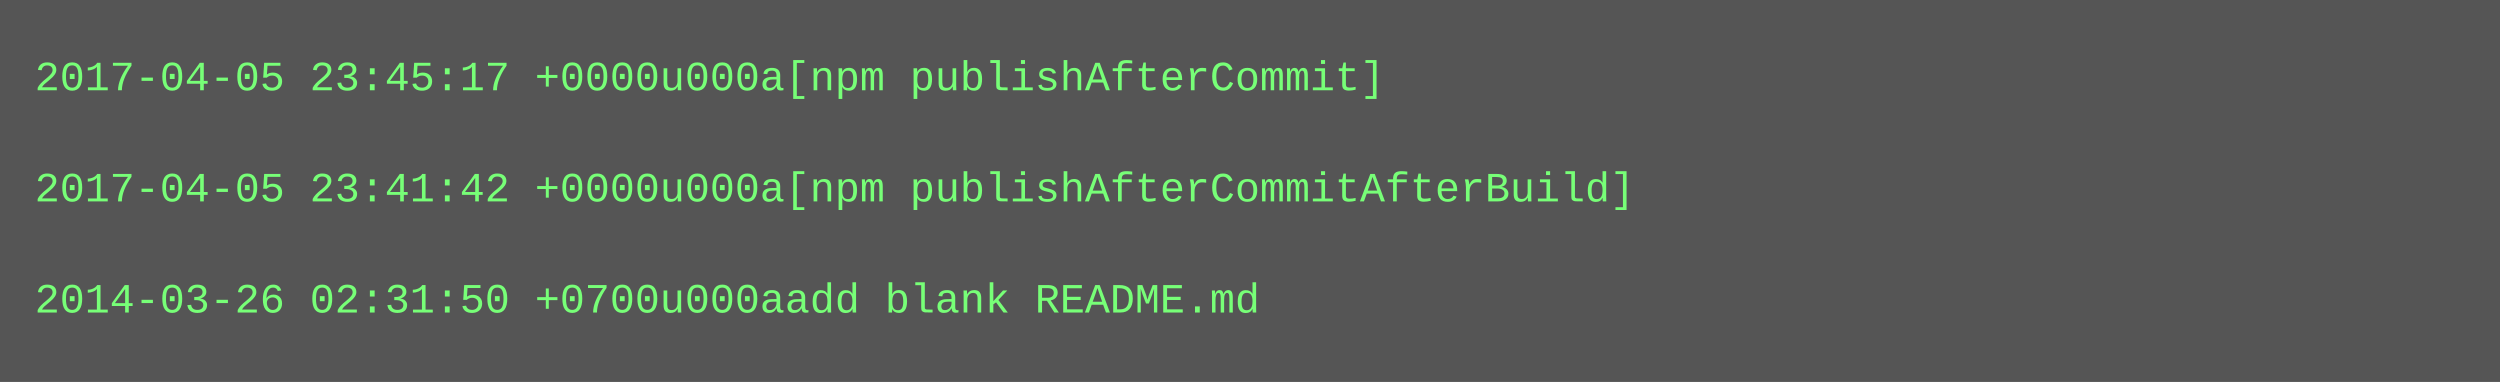
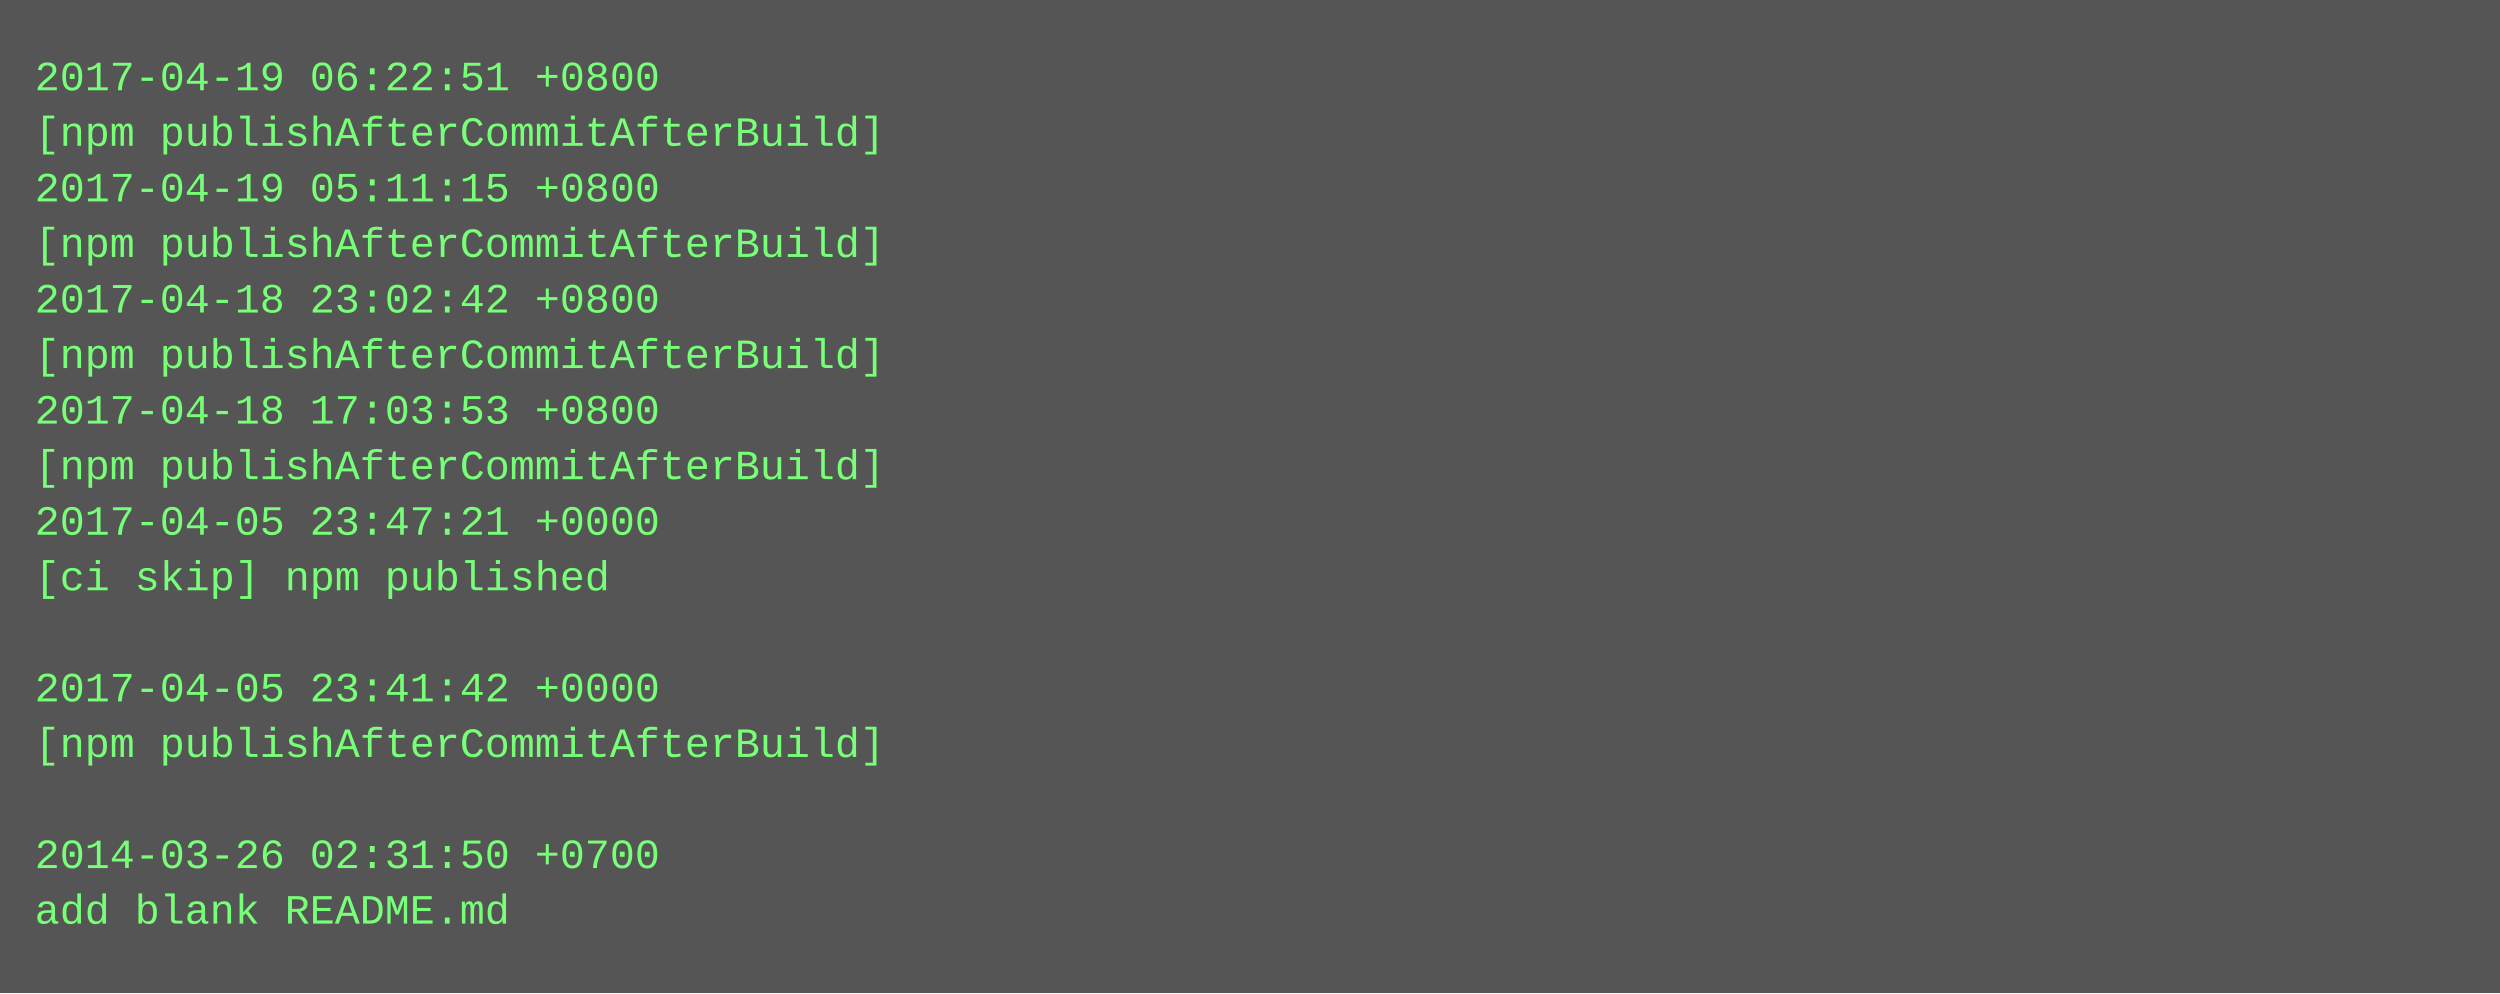
- <svg xmlns="http://www.w3.org/2000/svg" height="110" width="720">
-   <rect height="110" fill="#555" width="720" />
+ <svg xmlns="http://www.w3.org/2000/svg" height="286" width="720">
+   <rect height="286" fill="#555" width="720" />
  <text fill="#7f7" font-family="Courier New" font-size="12" xml:space="preserve">
-     <tspan x="10" y="26">2017-04-05 23:45:17 +0000u000a[npm publishAfterCommit]</tspan>
-     <tspan x="10" y="42" />
-     <tspan x="10" y="58">2017-04-05 23:41:42 +0000u000a[npm publishAfterCommitAfterBuild]</tspan>
-     <tspan x="10" y="74" />
-     <tspan x="10" y="90">2014-03-26 02:31:50 +0700u000aadd blank README.md</tspan>
+     <tspan x="10" y="26">2017-04-19 06:22:51 +0800</tspan>
+     <tspan x="10" y="42">[npm publishAfterCommitAfterBuild]</tspan>
+     <tspan x="10" y="58">2017-04-19 05:11:15 +0800</tspan>
+     <tspan x="10" y="74">[npm publishAfterCommitAfterBuild]</tspan>
+     <tspan x="10" y="90">2017-04-18 23:02:42 +0800</tspan>
+     <tspan x="10" y="106">[npm publishAfterCommitAfterBuild]</tspan>
+     <tspan x="10" y="122">2017-04-18 17:03:53 +0800</tspan>
+     <tspan x="10" y="138">[npm publishAfterCommitAfterBuild]</tspan>
+     <tspan x="10" y="154">2017-04-05 23:47:21 +0000</tspan>
+     <tspan x="10" y="170">[ci skip] npm published</tspan>
+     <tspan x="10" y="186" />
+     <tspan x="10" y="202">2017-04-05 23:41:42 +0000</tspan>
+     <tspan x="10" y="218">[npm publishAfterCommitAfterBuild]</tspan>
+     <tspan x="10" y="234" />
+     <tspan x="10" y="250">2014-03-26 02:31:50 +0700</tspan>
+     <tspan x="10" y="266">add blank README.md</tspan>
  </text>
</svg>
